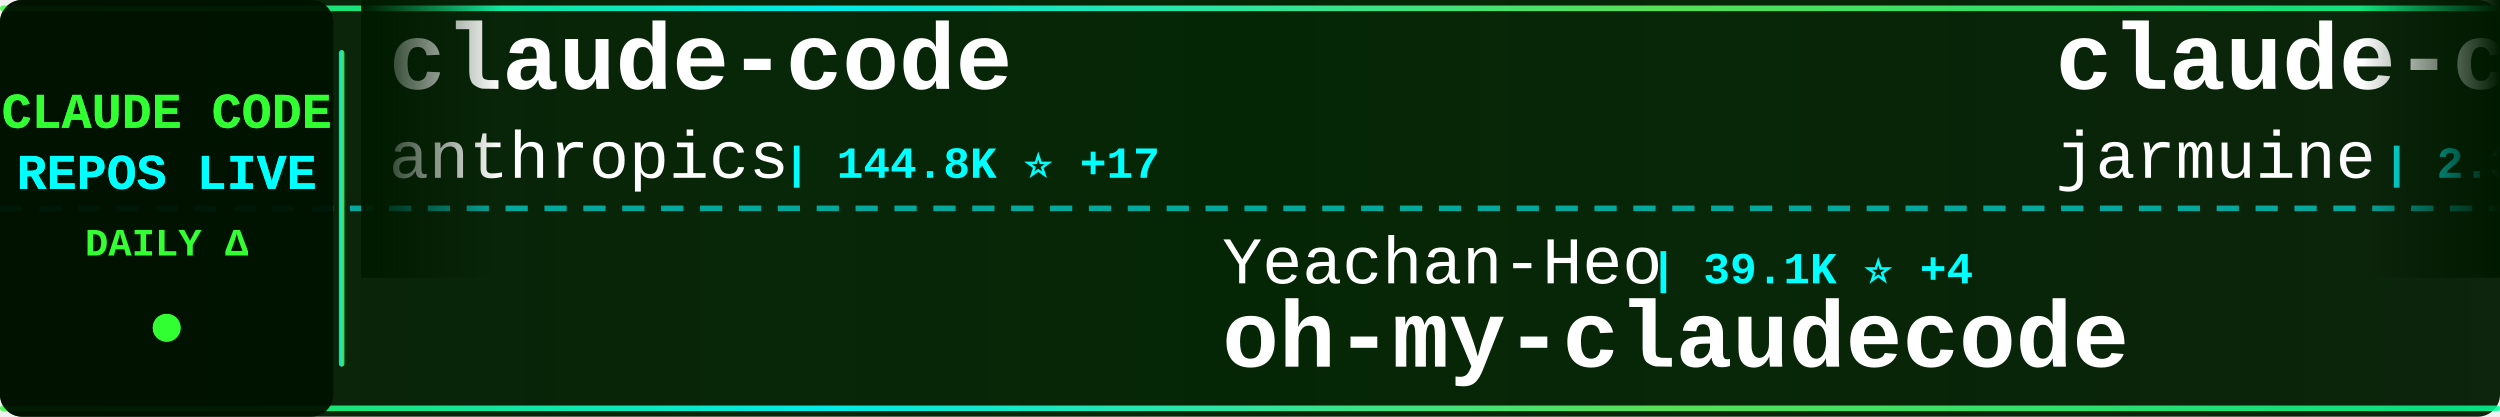
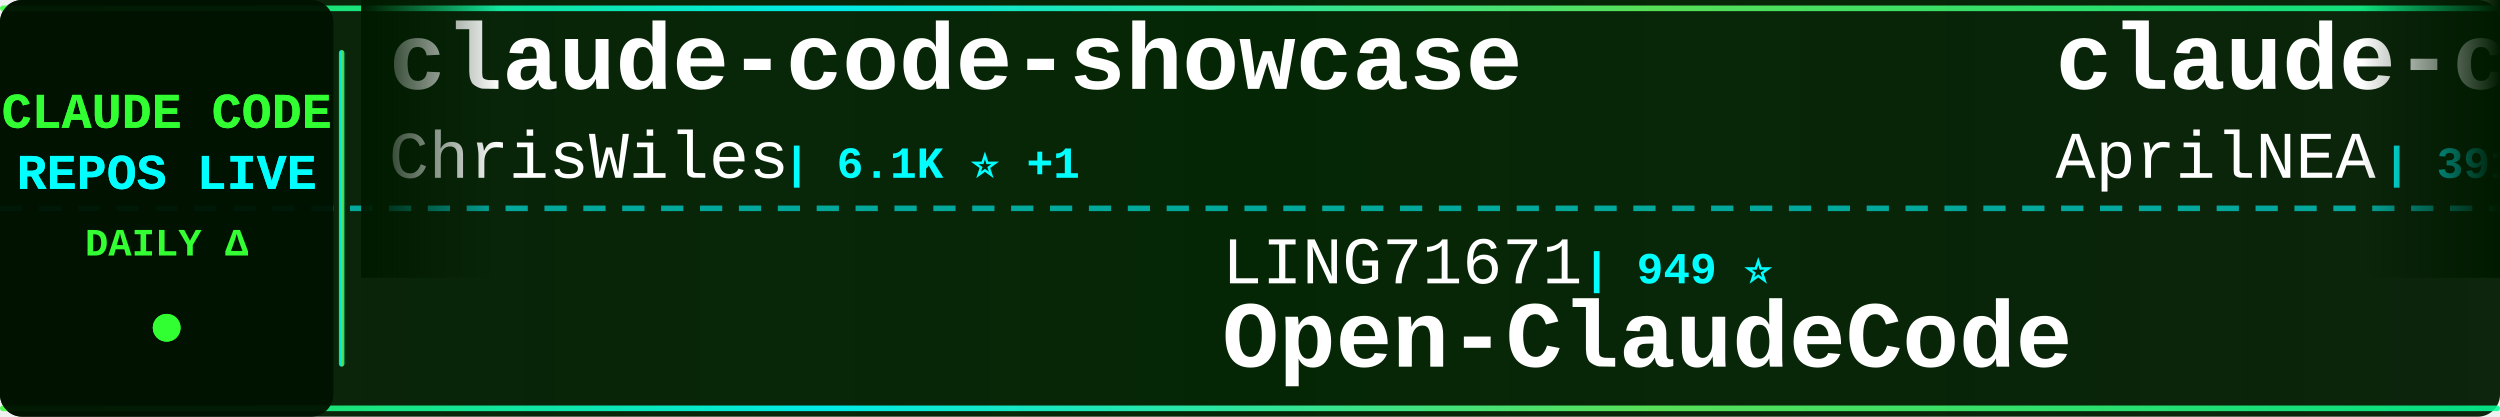
<svg xmlns="http://www.w3.org/2000/svg" width="900" height="150">
  <defs>
    <linearGradient id="tickerBg" x1="0%" y1="0%" x2="100%" y2="0%">
      <stop offset="0%" style="stop-color:#001a00;stop-opacity:0.95" />
      <stop offset="50%" style="stop-color:#002200;stop-opacity:0.98" />
      <stop offset="100%" style="stop-color:#001a00;stop-opacity:0.95" />
    </linearGradient>
    <linearGradient id="borderGrad" x1="0%" y1="0%" x2="100%" y2="0%">
      <stop offset="0%" style="stop-color:#33ff33;stop-opacity:0.85">
        <animate attributeName="stop-opacity" values="0.85;1;0.85" dur="2s" repeatCount="indefinite" />
      </stop>
      <stop offset="33%" style="stop-color:#00ffff;stop-opacity:0.9">
        <animate attributeName="stop-opacity" values="0.9;1;0.9" dur="2.2s" repeatCount="indefinite" />
      </stop>
      <stop offset="66%" style="stop-color:#66ff66;stop-opacity:0.85">
        <animate attributeName="stop-opacity" values="0.85;1;0.85" dur="1.8s" repeatCount="indefinite" />
      </stop>
      <stop offset="100%" style="stop-color:#00ff99;stop-opacity:0.85">
        <animate attributeName="stop-opacity" values="0.85;1;0.85" dur="2s" repeatCount="indefinite" />
      </stop>
    </linearGradient>
    <filter id="textGlow">
      <feGaussianBlur stdDeviation="0.1" result="coloredBlur" />
      <feMerge>
        <feMergeNode in="coloredBlur" />
        <feMergeNode in="SourceGraphic" />
      </feMerge>
    </filter>
    <filter id="metricGlow">
      <feGaussianBlur stdDeviation="0.2" result="coloredBlur" />
      <feMerge>
        <feMergeNode in="coloredBlur" />
        <feMergeNode in="SourceGraphic" />
      </feMerge>
    </filter>
    <linearGradient id="leftFade" x1="0%" y1="0%" x2="100%" y2="0%">
      <stop offset="0%" style="stop-color:#001a00;stop-opacity:1" />
      <stop offset="100%" style="stop-color:#001a00;stop-opacity:0" />
    </linearGradient>
    <linearGradient id="rightFade" x1="0%" y1="0%" x2="100%" y2="0%">
      <stop offset="0%" style="stop-color:#001a00;stop-opacity:0" />
      <stop offset="100%" style="stop-color:#001a00;stop-opacity:1" />
    </linearGradient>
  </defs>
  <rect width="900" height="150" fill="url(#tickerBg)" rx="8" />
  <rect x="0" y="2" width="900" height="2" fill="url(#borderGrad)" rx="1" />
  <rect x="0" y="146" width="900" height="2" fill="url(#borderGrad)" rx="1" />
  <line x1="0" y1="75" x2="900" y2="75" stroke="#00ffff" stroke-width="2" stroke-dasharray="8 6" opacity="0.6" />
  <rect x="0" y="0" width="120" height="150" fill="#001100" opacity="0.95" rx="8" />
  <text x="60" y="46" font-family="'Courier New', monospace" font-size="18" font-weight="bold" fill="#33ff33" text-anchor="middle" filter="url(#textGlow)">
    CLAUDE CODE
  </text>
  <text x="60" y="68" font-family="'Courier New', monospace" font-size="18" font-weight="bold" fill="#00ffff" text-anchor="middle" filter="url(#textGlow)">
    REPOS LIVE
  </text>
  <text x="60" y="92" font-family="'Courier New', monospace" font-size="14" font-weight="bold" fill="#33ff33" text-anchor="middle">
    DAILY Δ
  </text>
  <circle cx="60" cy="118" r="5" fill="#33ff33" filter="url(#metricGlow)">
    <animate attributeName="r" values="4;6;4" dur="1.5s" repeatCount="indefinite" />
    <animate attributeName="opacity" values="0.6;1;0.6" dur="1.5s" repeatCount="indefinite" />
  </circle>
  <rect x="122" y="18" width="2" height="114" fill="url(#borderGrad)" rx="1" />
  <clipPath id="tickerClip">
    <rect x="130" y="0" width="770" height="150" />
  </clipPath>
  <g clip-path="url(#tickerClip)">
    <g id="tickerItems">
      <animateTransform attributeName="transform" attributeType="XML" type="translate" from="0 0" to="-3000 0" dur="54s" repeatCount="indefinite" />
      <g transform="translate(0, 0)">
-         <text x="140" y="32" font-family="'Courier New', monospace" font-size="34" font-weight="bold" fill="#ffffff">claude-code</text>
-         <text x="140" y="64" font-family="'Courier New', monospace" font-size="24" font-weight="normal" fill="#ffffff" opacity="1.0">anthropics</text>
-         <text x="282" y="64" font-family="'Courier New', monospace" font-size="16" font-weight="bold" fill="#00ffff"> | 144.8K ⭐ +17</text>
+         <text x="140" y="32" font-family="'Courier New', monospace" font-size="34" font-weight="bold" fill="#ffffff">claude-code-showcase</text>
+         <text x="140" y="64" font-family="'Courier New', monospace" font-size="24" font-weight="normal" fill="#ffffff" opacity="1.0">ChrisWiles</text>
+         <text x="282" y="64" font-family="'Courier New', monospace" font-size="16" font-weight="bold" fill="#00ffff"> | 6.1K ⭐ +1</text>
      </g>
      <g transform="translate(300, 0)">
-         <text x="140" y="102" font-family="'Courier New', monospace" font-size="24" font-weight="normal" fill="#ffffff" opacity="1.0">Yeachan-Heo</text>
-         <text x="294" y="102" font-family="'Courier New', monospace" font-size="16" font-weight="bold" fill="#00ffff"> | 39.1K ⭐ +4</text>
-         <text x="140" y="132" font-family="'Courier New', monospace" font-size="34" font-weight="bold" fill="#ffffff">oh-my-claudecode</text>
+         <text x="140" y="102" font-family="'Courier New', monospace" font-size="24" font-weight="normal" fill="#ffffff" opacity="1.0">LING71671</text>
+         <text x="270" y="102" font-family="'Courier New', monospace" font-size="16" font-weight="bold" fill="#00ffff"> | 949 ⭐</text>
+         <text x="140" y="132" font-family="'Courier New', monospace" font-size="34" font-weight="bold" fill="#ffffff">Open-ClaudeCode</text>
      </g>
      <g transform="translate(600, 0)">
-         <text x="140" y="32" font-family="'Courier New', monospace" font-size="34" font-weight="bold" fill="#ffffff">claude-code</text>
-         <text x="140" y="64" font-family="'Courier New', monospace" font-size="24" font-weight="normal" fill="#ffffff" opacity="1.0">jarmuine</text>
-         <text x="258" y="64" font-family="'Courier New', monospace" font-size="16" font-weight="bold" fill="#00ffff"> | 2.3K ⭐</text>
+         <text x="140" y="32" font-family="'Courier New', monospace" font-size="34" font-weight="bold" fill="#ffffff">claude-code-source</text>
+         <text x="140" y="64" font-family="'Courier New', monospace" font-size="24" font-weight="normal" fill="#ffffff" opacity="1.0">AprilNEA</text>
+         <text x="258" y="64" font-family="'Courier New', monospace" font-size="16" font-weight="bold" fill="#00ffff"> | 391 ⭐</text>
      </g>
      <g transform="translate(900, 0)">
-         <text x="140" y="102" font-family="'Courier New', monospace" font-size="24" font-weight="normal" fill="#ffffff" opacity="1.0">Pimzino</text>
-         <text x="246" y="102" font-family="'Courier New', monospace" font-size="16" font-weight="bold" fill="#00ffff"> | 3.9K ⭐</text>
-         <text x="140" y="132" font-family="'Courier New', monospace" font-size="34" font-weight="bold" fill="#ffffff">claude-code-spec-workflo...</text>
+         <text x="140" y="102" font-family="'Courier New', monospace" font-size="24" font-weight="normal" fill="#ffffff" opacity="1.0">Chachamaru127</text>
+         <text x="318" y="102" font-family="'Courier New', monospace" font-size="16" font-weight="bold" fill="#00ffff"> | 3.1K ⭐ +1</text>
+         <text x="140" y="132" font-family="'Courier New', monospace" font-size="34" font-weight="bold" fill="#ffffff">claude-code-harness</text>
      </g>
      <g transform="translate(1200, 0)">
-         <text x="140" y="32" font-family="'Courier New', monospace" font-size="34" font-weight="bold" fill="#ffffff">claude_codex_bridge</text>
-         <text x="140" y="64" font-family="'Courier New', monospace" font-size="24" font-weight="normal" fill="#ffffff" opacity="1.0">SeemSeam</text>
-         <text x="258" y="64" font-family="'Courier New', monospace" font-size="16" font-weight="bold" fill="#00ffff"> | 3.5K ⭐ +1</text>
+         <text x="140" y="32" font-family="'Courier New', monospace" font-size="34" font-weight="bold" fill="#ffffff">arcads-claude-code</text>
+         <text x="140" y="64" font-family="'Courier New', monospace" font-size="24" font-weight="normal" fill="#ffffff" opacity="1.0">krusemediallc</text>
+         <text x="318" y="64" font-family="'Courier New', monospace" font-size="16" font-weight="bold" fill="#00ffff"> | 1.5K ⭐</text>
      </g>
      <g transform="translate(1500, 0)">
-         <text x="140" y="102" font-family="'Courier New', monospace" font-size="24" font-weight="normal" fill="#ffffff" opacity="1.0">feiskyer</text>
-         <text x="258" y="102" font-family="'Courier New', monospace" font-size="16" font-weight="bold" fill="#00ffff"> | 1.6K ⭐</text>
-         <text x="140" y="132" font-family="'Courier New', monospace" font-size="34" font-weight="bold" fill="#ffffff">claude-code-settings</text>
+         <text x="140" y="102" font-family="'Courier New', monospace" font-size="24" font-weight="normal" fill="#ffffff" opacity="1.0">pengchengneo</text>
+         <text x="306" y="102" font-family="'Courier New', monospace" font-size="16" font-weight="bold" fill="#00ffff"> | 1.8K ⭐</text>
+         <text x="140" y="132" font-family="'Courier New', monospace" font-size="34" font-weight="bold" fill="#ffffff">Claude-Code</text>
      </g>
      <g transform="translate(1800, 0)">
-         <text x="140" y="32" font-family="'Courier New', monospace" font-size="34" font-weight="bold" fill="#ffffff">claude-code-proxy</text>
-         <text x="140" y="64" font-family="'Courier New', monospace" font-size="24" font-weight="normal" fill="#ffffff" opacity="1.0">1rgs</text>
-         <text x="210" y="64" font-family="'Courier New', monospace" font-size="16" font-weight="bold" fill="#00ffff"> | 3.7K ⭐</text>
+         <text x="140" y="32" font-family="'Courier New', monospace" font-size="34" font-weight="bold" fill="#ffffff">claude-code</text>
+         <text x="140" y="64" font-family="'Courier New', monospace" font-size="24" font-weight="normal" fill="#ffffff" opacity="1.0">alex000kim</text>
+         <text x="282" y="64" font-family="'Courier New', monospace" font-size="16" font-weight="bold" fill="#00ffff"> | 234 ⭐</text>
      </g>
      <g transform="translate(2100, 0)">
-         <text x="140" y="102" font-family="'Courier New', monospace" font-size="24" font-weight="normal" fill="#ffffff" opacity="1.0">darcyegb</text>
-         <text x="258" y="102" font-family="'Courier New', monospace" font-size="16" font-weight="bold" fill="#00ffff"> | 762 ⭐</text>
-         <text x="140" y="132" font-family="'Courier New', monospace" font-size="34" font-weight="bold" fill="#ffffff">ClaudeCodeAgents</text>
+         <text x="140" y="102" font-family="'Courier New', monospace" font-size="24" font-weight="normal" fill="#ffffff" opacity="1.0">xorespesp</text>
+         <text x="270" y="102" font-family="'Courier New', monospace" font-size="16" font-weight="bold" fill="#00ffff"> | 233 ⭐</text>
+         <text x="140" y="132" font-family="'Courier New', monospace" font-size="34" font-weight="bold" fill="#ffffff">claude-code</text>
      </g>
      <g transform="translate(2400, 0)">
-         <text x="140" y="32" font-family="'Courier New', monospace" font-size="34" font-weight="bold" fill="#ffffff">everything-claude-code-z...</text>
-         <text x="140" y="64" font-family="'Courier New', monospace" font-size="24" font-weight="normal" fill="#ffffff" opacity="1.0">xu-xiang</text>
-         <text x="258" y="64" font-family="'Courier New', monospace" font-size="16" font-weight="bold" fill="#00ffff"> | 1.9K ⭐</text>
+         <text x="140" y="32" font-family="'Courier New', monospace" font-size="34" font-weight="bold" fill="#ffffff">claude-code-tips</text>
+         <text x="140" y="64" font-family="'Courier New', monospace" font-size="24" font-weight="normal" fill="#ffffff" opacity="1.0">ykdojo</text>
+         <text x="234" y="64" font-family="'Courier New', monospace" font-size="16" font-weight="bold" fill="#00ffff"> | 10.1K ⭐ +2</text>
      </g>
      <g transform="translate(2700, 0)">
-         <text x="140" y="102" font-family="'Courier New', monospace" font-size="24" font-weight="normal" fill="#ffffff" opacity="1.0">RishabhK103</text>
-         <text x="294" y="102" font-family="'Courier New', monospace" font-size="16" font-weight="bold" fill="#00ffff"> | 105 ⭐</text>
-         <text x="140" y="132" font-family="'Courier New', monospace" font-size="34" font-weight="bold" fill="#ffffff">claude-code</text>
+         <text x="140" y="102" font-family="'Courier New', monospace" font-size="24" font-weight="normal" fill="#ffffff" opacity="1.0">Windy3f3f3f3f</text>
+         <text x="318" y="102" font-family="'Courier New', monospace" font-size="16" font-weight="bold" fill="#00ffff"> | 2.7K ⭐ +1</text>
+         <text x="140" y="132" font-family="'Courier New', monospace" font-size="34" font-weight="bold" fill="#ffffff">claude-code-from-scratch</text>
      </g>
      <g transform="translate(3000, 0)">
-         <text x="140" y="32" font-family="'Courier New', monospace" font-size="34" font-weight="bold" fill="#ffffff">claude-code</text>
-         <text x="140" y="64" font-family="'Courier New', monospace" font-size="24" font-weight="normal" fill="#ffffff" opacity="1.0">anthropics</text>
-         <text x="282" y="64" font-family="'Courier New', monospace" font-size="16" font-weight="bold" fill="#00ffff"> | 144.8K ⭐ +17</text>
+         <text x="140" y="32" font-family="'Courier New', monospace" font-size="34" font-weight="bold" fill="#ffffff">claude-code-showcase</text>
+         <text x="140" y="64" font-family="'Courier New', monospace" font-size="24" font-weight="normal" fill="#ffffff" opacity="1.0">ChrisWiles</text>
+         <text x="282" y="64" font-family="'Courier New', monospace" font-size="16" font-weight="bold" fill="#00ffff"> | 6.1K ⭐ +1</text>
      </g>
      <g transform="translate(3300, 0)">
-         <text x="140" y="102" font-family="'Courier New', monospace" font-size="24" font-weight="normal" fill="#ffffff" opacity="1.0">Yeachan-Heo</text>
-         <text x="294" y="102" font-family="'Courier New', monospace" font-size="16" font-weight="bold" fill="#00ffff"> | 39.1K ⭐ +4</text>
-         <text x="140" y="132" font-family="'Courier New', monospace" font-size="34" font-weight="bold" fill="#ffffff">oh-my-claudecode</text>
+         <text x="140" y="102" font-family="'Courier New', monospace" font-size="24" font-weight="normal" fill="#ffffff" opacity="1.0">LING71671</text>
+         <text x="270" y="102" font-family="'Courier New', monospace" font-size="16" font-weight="bold" fill="#00ffff"> | 949 ⭐</text>
+         <text x="140" y="132" font-family="'Courier New', monospace" font-size="34" font-weight="bold" fill="#ffffff">Open-ClaudeCode</text>
      </g>
      <g transform="translate(3600, 0)">
-         <text x="140" y="32" font-family="'Courier New', monospace" font-size="34" font-weight="bold" fill="#ffffff">claude-code</text>
-         <text x="140" y="64" font-family="'Courier New', monospace" font-size="24" font-weight="normal" fill="#ffffff" opacity="1.0">jarmuine</text>
-         <text x="258" y="64" font-family="'Courier New', monospace" font-size="16" font-weight="bold" fill="#00ffff"> | 2.3K ⭐</text>
+         <text x="140" y="32" font-family="'Courier New', monospace" font-size="34" font-weight="bold" fill="#ffffff">claude-code-source</text>
+         <text x="140" y="64" font-family="'Courier New', monospace" font-size="24" font-weight="normal" fill="#ffffff" opacity="1.0">AprilNEA</text>
+         <text x="258" y="64" font-family="'Courier New', monospace" font-size="16" font-weight="bold" fill="#00ffff"> | 391 ⭐</text>
      </g>
      <g transform="translate(3900, 0)">
-         <text x="140" y="102" font-family="'Courier New', monospace" font-size="24" font-weight="normal" fill="#ffffff" opacity="1.0">Pimzino</text>
-         <text x="246" y="102" font-family="'Courier New', monospace" font-size="16" font-weight="bold" fill="#00ffff"> | 3.9K ⭐</text>
-         <text x="140" y="132" font-family="'Courier New', monospace" font-size="34" font-weight="bold" fill="#ffffff">claude-code-spec-workflo...</text>
+         <text x="140" y="102" font-family="'Courier New', monospace" font-size="24" font-weight="normal" fill="#ffffff" opacity="1.0">Chachamaru127</text>
+         <text x="318" y="102" font-family="'Courier New', monospace" font-size="16" font-weight="bold" fill="#00ffff"> | 3.1K ⭐ +1</text>
+         <text x="140" y="132" font-family="'Courier New', monospace" font-size="34" font-weight="bold" fill="#ffffff">claude-code-harness</text>
      </g>
    </g>
  </g>
  <rect x="130" y="0" width="50" height="100" fill="url(#leftFade)" />
  <rect x="850" y="0" width="50" height="100" fill="url(#rightFade)" />
</svg>
